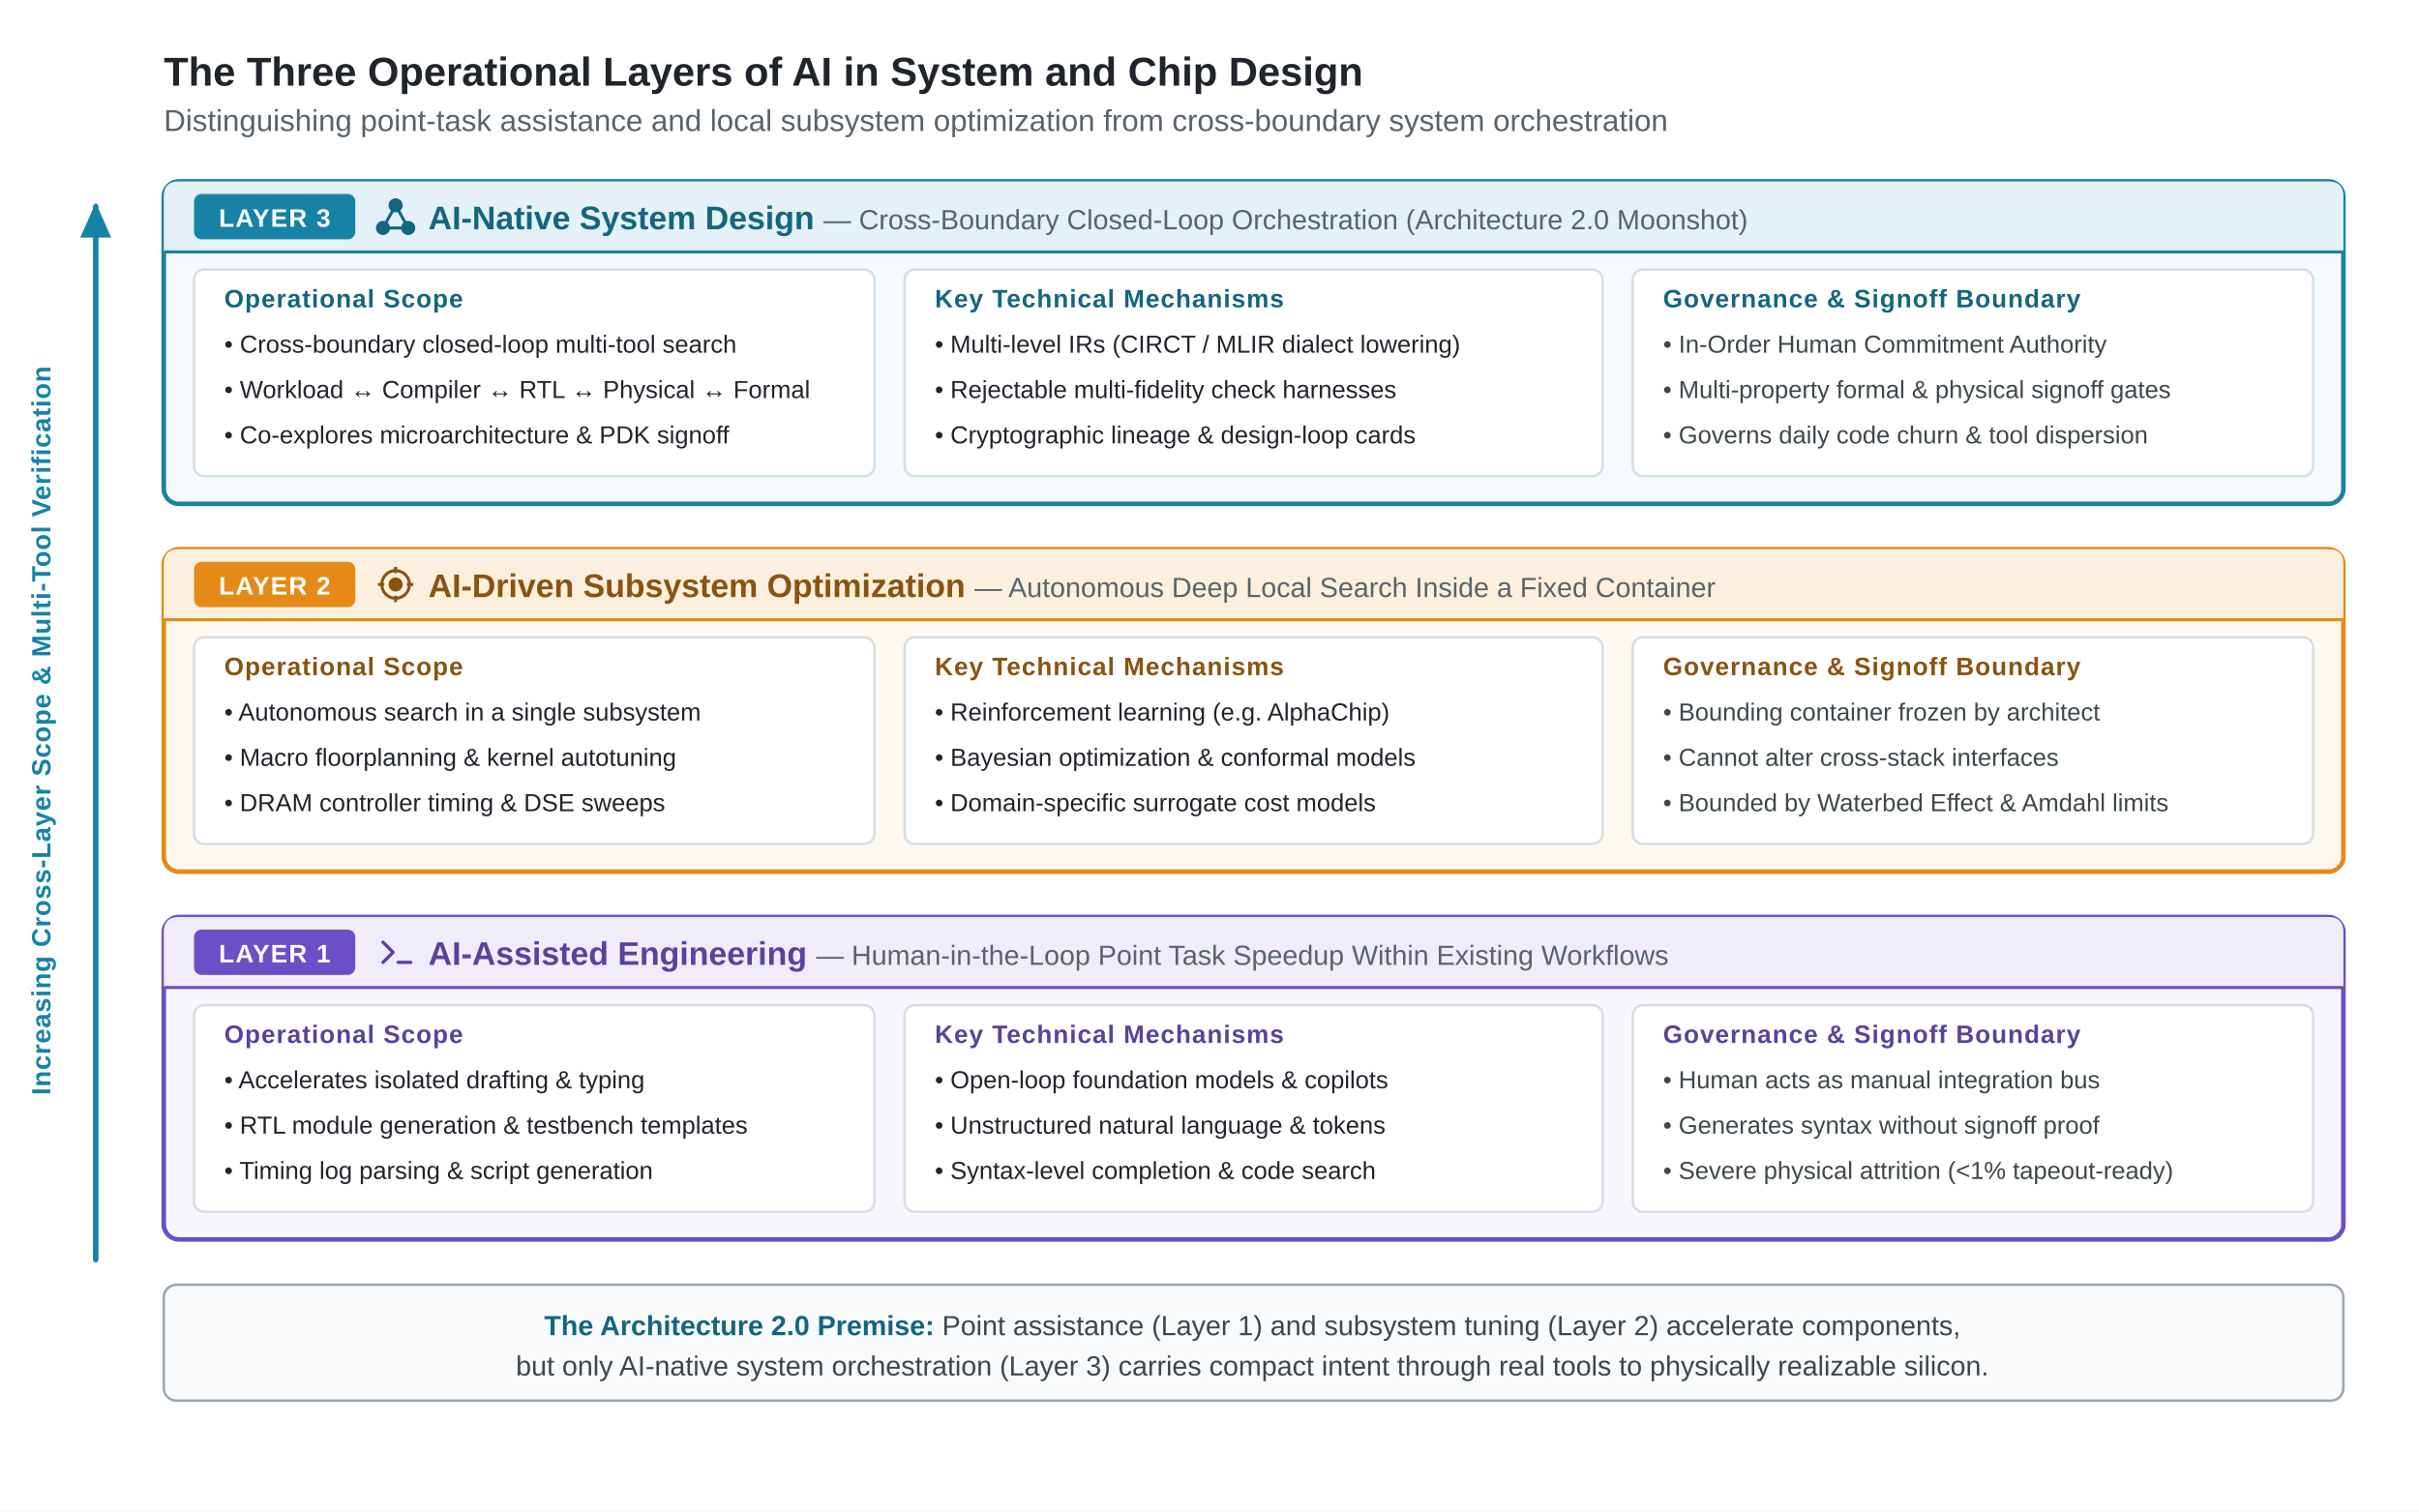
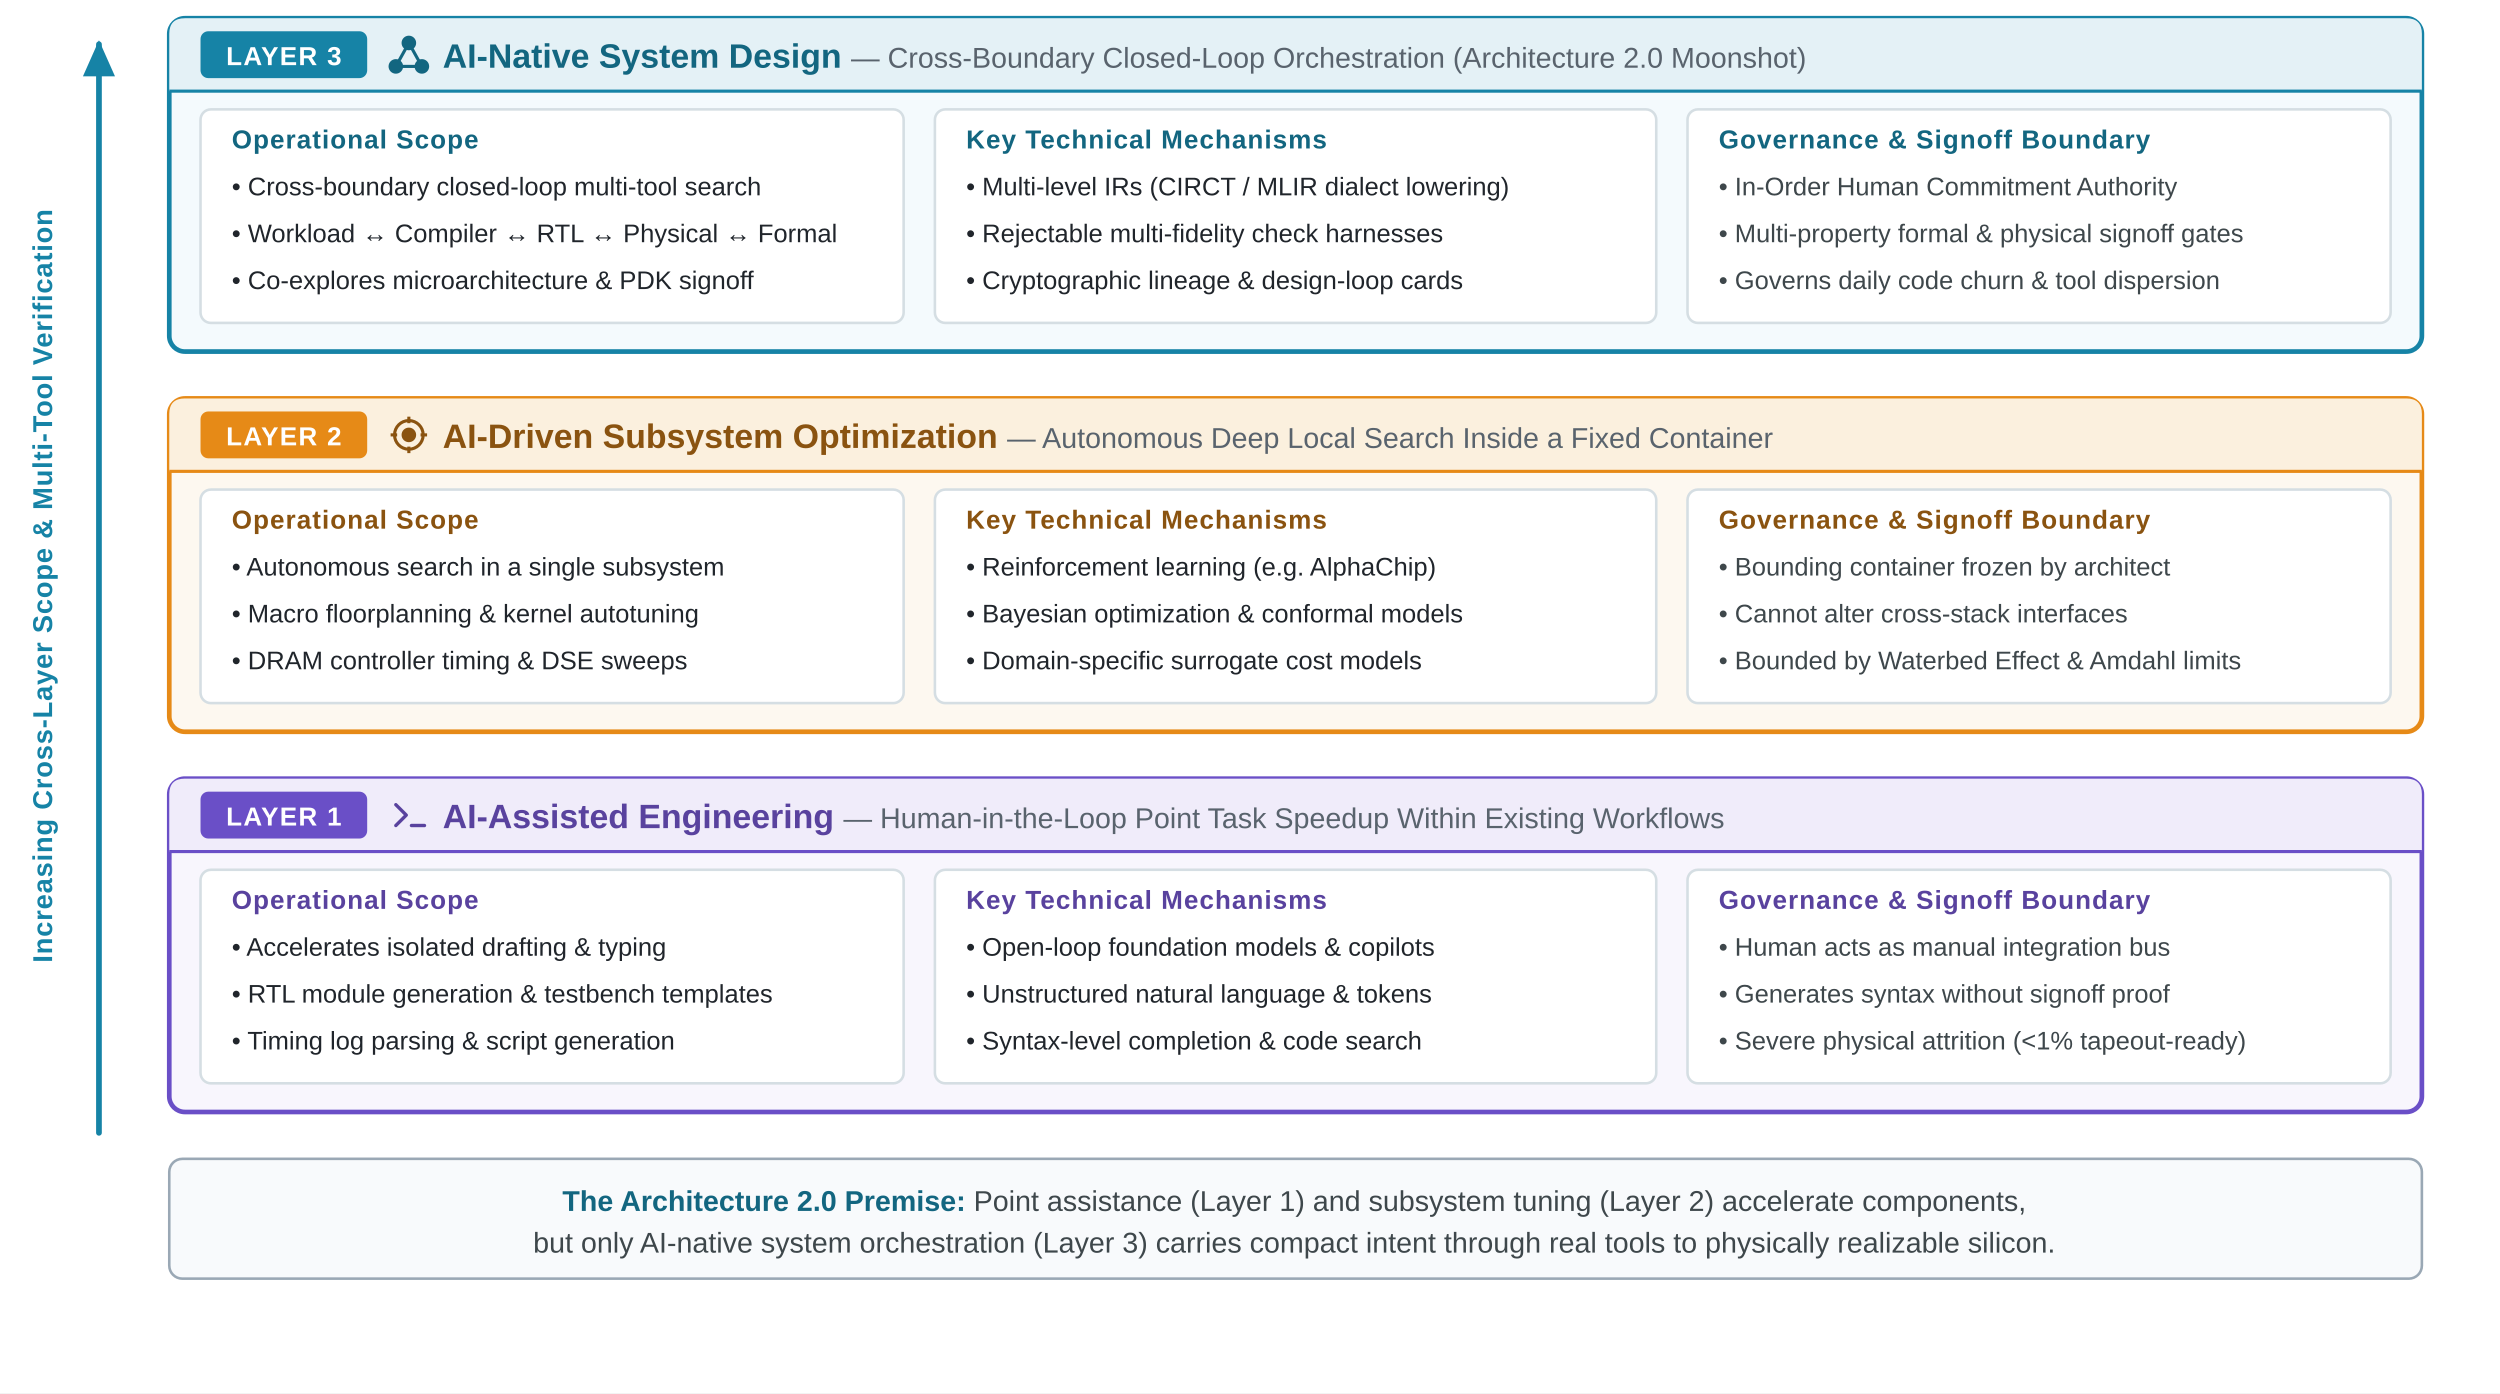
- <svg xmlns="http://www.w3.org/2000/svg" viewBox="0 0 960 600" width="100%" height="100%" role="img">
+ <svg xmlns="http://www.w3.org/2000/svg" viewBox="0 65 960 535" width="100%" height="100%" role="img">
  <defs>
    <marker id="arrow-blue" viewBox="0 0 10 10" refX="8" refY="5" markerWidth="7" markerHeight="7" orient="auto">
      <path d="M 0 1 L 9 5 L 0 9 Z" fill="#1683A6" />
    </marker>
    <style>
      .font { font-family: Arial, Helvetica, sans-serif; }
      .main-title { font-size: 16px; font-weight: 700; fill: #20252B; }
      .main-subtitle { font-size: 12px; font-weight: 400; fill: #59636D; }

      .layer-title { font-size: 13px; font-weight: 700; }
      .badge-text { font-size: 10px; font-weight: 700; fill: #FFFFFF; letter-spacing: 0.5px; }

      .col-header { font-size: 10px; font-weight: 700; text-transform: uppercase; letter-spacing: 0.4px; }
      .body-text { font-size: 9.8px; font-weight: 400; fill: #20252B; }
      .limit-text { font-size: 9.8px; font-weight: 400; fill: #3E474B; }

      .side-label { font-size: 10.5px; font-weight: 700; fill: #1683A6; text-anchor: middle; letter-spacing: 0.3px; }
      .banner-text { font-size: 11px; font-weight: 400; fill: #3E474B; }
    </style>
  </defs>
  <rect width="960" height="600" fill="#FFFFFF" />
-   <text class="font main-title" x="65" y="34">The Three Operational Layers of AI in System and Chip Design</text>
-   <text class="font main-subtitle" x="65" y="52">Distinguishing point-task assistance and local subsystem optimization from cross-boundary system orchestration</text>
  <line x1="38" y1="500" x2="38" y2="82" stroke="#1683A6" stroke-width="2.2" stroke-linecap="round" marker-end="url(#arrow-blue)" />
  <text class="font side-label" transform="translate(20, 290) rotate(-90)">Increasing Cross-Layer Scope &amp; Multi-Tool Verification</text>
  <g transform="translate(65, 72)">
    <rect width="865" height="128" rx="6" fill="#F4FAFD" stroke="#1683A6" stroke-width="1.8" />
    <path d="M 0 6 Q 0 0 6 0 L 859 0 Q 865 0 865 6 L 865 28 L 0 28 Z" fill="#E4F1F6" />
    <line x1="0" y1="28" x2="865" y2="28" stroke="#1683A6" stroke-width="1.2" />
    <rect x="12" y="5" width="64" height="18" rx="3" fill="#1683A6" />
    <text class="font badge-text" x="44" y="18" text-anchor="middle">LAYER 3</text>
    <g transform="translate(84, 6)" stroke="#136680" stroke-width="1.2" fill="none">
      <circle cx="8" cy="3.5" r="2.2" fill="#136680" />
      <circle cx="3" cy="12.5" r="2.2" fill="#136680" />
      <circle cx="13" cy="12.5" r="2.2" fill="#136680" />
      <line x1="8" y1="3.5" x2="3" y2="12.5" />
      <line x1="8" y1="3.5" x2="13" y2="12.5" />
      <line x1="3" y1="12.5" x2="13" y2="12.5" />
    </g>
    <text class="font layer-title" x="105" y="19" fill="#136680">AI-Native System Design <tspan fill="#59636D" font-weight="400" font-size="11px">— Cross-Boundary Closed-Loop Orchestration (Architecture 2.0 Moonshot)</tspan>
    </text>
    <rect x="12" y="35" width="270" height="82" rx="4" fill="#FFFFFF" stroke="#D5DEE3" stroke-width="1.0" />
    <text class="font col-header" x="24" y="50" fill="#136680">Operational Scope</text>
    <text class="font body-text" x="24" y="68">• Cross-boundary closed-loop multi-tool search</text>
    <text class="font body-text" x="24" y="86">• Workload ↔ Compiler ↔ RTL ↔ Physical ↔ Formal</text>
    <text class="font body-text" x="24" y="104">• Co-explores microarchitecture &amp; PDK signoff</text>
    <rect x="294" y="35" width="277" height="82" rx="4" fill="#FFFFFF" stroke="#D5DEE3" stroke-width="1.0" />
    <text class="font col-header" x="306" y="50" fill="#136680">Key Technical Mechanisms</text>
    <text class="font body-text" x="306" y="68">• Multi-level IRs (CIRCT / MLIR dialect lowering)</text>
    <text class="font body-text" x="306" y="86">• Rejectable multi-fidelity check harnesses</text>
    <text class="font body-text" x="306" y="104">• Cryptographic lineage &amp; design-loop cards</text>
    <rect x="583" y="35" width="270" height="82" rx="4" fill="#FFFFFF" stroke="#D5DEE3" stroke-width="1.0" />
    <text class="font col-header" x="595" y="50" fill="#136680">Governance &amp; Signoff Boundary</text>
    <text class="font limit-text" x="595" y="68">• In-Order Human Commitment Authority</text>
    <text class="font limit-text" x="595" y="86">• Multi-property formal &amp; physical signoff gates</text>
    <text class="font limit-text" x="595" y="104">• Governs daily code churn &amp; tool dispersion</text>
  </g>
  <g transform="translate(65, 218)">
    <rect width="865" height="128" rx="6" fill="#FDF8F0" stroke="#E68A17" stroke-width="1.8" />
    <path d="M 0 6 Q 0 0 6 0 L 859 0 Q 865 0 865 6 L 865 28 L 0 28 Z" fill="#FBF0DE" />
    <line x1="0" y1="28" x2="865" y2="28" stroke="#E68A17" stroke-width="1.2" />
    <rect x="12" y="5" width="64" height="18" rx="3" fill="#E68A17" />
    <text class="font badge-text" x="44" y="18" text-anchor="middle">LAYER 2</text>
    <g transform="translate(84, 6)" stroke="#8A5310" stroke-width="1.2" fill="none">
      <circle cx="8" cy="8" r="5.5" />
      <circle cx="8" cy="8" r="2.2" fill="#8A5310" />
      <line x1="8" y1="1" x2="8" y2="3.5" />
      <line x1="8" y1="12.5" x2="8" y2="15" />
      <line x1="1" y1="8" x2="3.5" y2="8" />
      <line x1="12.5" y1="8" x2="15" y2="8" />
    </g>
    <text class="font layer-title" x="105" y="19" fill="#8A5310">AI-Driven Subsystem Optimization <tspan fill="#59636D" font-weight="400" font-size="11px">— Autonomous Deep Local Search Inside a Fixed Container</tspan>
    </text>
    <rect x="12" y="35" width="270" height="82" rx="4" fill="#FFFFFF" stroke="#D5DEE3" stroke-width="1.0" />
    <text class="font col-header" x="24" y="50" fill="#8A5310">Operational Scope</text>
    <text class="font body-text" x="24" y="68">• Autonomous search in a single subsystem</text>
    <text class="font body-text" x="24" y="86">• Macro floorplanning &amp; kernel autotuning</text>
    <text class="font body-text" x="24" y="104">• DRAM controller timing &amp; DSE sweeps</text>
    <rect x="294" y="35" width="277" height="82" rx="4" fill="#FFFFFF" stroke="#D5DEE3" stroke-width="1.0" />
    <text class="font col-header" x="306" y="50" fill="#8A5310">Key Technical Mechanisms</text>
    <text class="font body-text" x="306" y="68">• Reinforcement learning (e.g. AlphaChip)</text>
    <text class="font body-text" x="306" y="86">• Bayesian optimization &amp; conformal models</text>
    <text class="font body-text" x="306" y="104">• Domain-specific surrogate cost models</text>
    <rect x="583" y="35" width="270" height="82" rx="4" fill="#FFFFFF" stroke="#D5DEE3" stroke-width="1.0" />
    <text class="font col-header" x="595" y="50" fill="#8A5310">Governance &amp; Signoff Boundary</text>
    <text class="font limit-text" x="595" y="68">• Bounding container frozen by architect</text>
    <text class="font limit-text" x="595" y="86">• Cannot alter cross-stack interfaces</text>
    <text class="font limit-text" x="595" y="104">• Bounded by Waterbed Effect &amp; Amdahl limits</text>
  </g>
  <g transform="translate(65, 364)">
    <rect width="865" height="128" rx="6" fill="#F8F6FD" stroke="#6A4FC7" stroke-width="1.8" />
    <path d="M 0 6 Q 0 0 6 0 L 859 0 Q 865 0 865 6 L 865 28 L 0 28 Z" fill="#F0ECFA" />
    <line x1="0" y1="28" x2="865" y2="28" stroke="#6A4FC7" stroke-width="1.2" />
    <rect x="12" y="5" width="64" height="18" rx="3" fill="#6A4FC7" />
    <text class="font badge-text" x="44" y="18" text-anchor="middle">LAYER 1</text>
    <g transform="translate(84, 6)" stroke="#59429E" stroke-width="1.3" stroke-linecap="round" stroke-linejoin="round" fill="none">
      <path d="M 3 4 L 7 8 L 3 12" />
      <line x1="9" y1="12" x2="14" y2="12" />
    </g>
    <text class="font layer-title" x="105" y="19" fill="#59429E">AI-Assisted Engineering <tspan fill="#59636D" font-weight="400" font-size="11px">— Human-in-the-Loop Point Task Speedup Within Existing Workflows</tspan>
    </text>
    <rect x="12" y="35" width="270" height="82" rx="4" fill="#FFFFFF" stroke="#D5DEE3" stroke-width="1.0" />
    <text class="font col-header" x="24" y="50" fill="#59429E">Operational Scope</text>
    <text class="font body-text" x="24" y="68">• Accelerates isolated drafting &amp; typing</text>
    <text class="font body-text" x="24" y="86">• RTL module generation &amp; testbench templates</text>
    <text class="font body-text" x="24" y="104">• Timing log parsing &amp; script generation</text>
    <rect x="294" y="35" width="277" height="82" rx="4" fill="#FFFFFF" stroke="#D5DEE3" stroke-width="1.0" />
    <text class="font col-header" x="306" y="50" fill="#59429E">Key Technical Mechanisms</text>
    <text class="font body-text" x="306" y="68">• Open-loop foundation models &amp; copilots</text>
    <text class="font body-text" x="306" y="86">• Unstructured natural language &amp; tokens</text>
    <text class="font body-text" x="306" y="104">• Syntax-level completion &amp; code search</text>
    <rect x="583" y="35" width="270" height="82" rx="4" fill="#FFFFFF" stroke="#D5DEE3" stroke-width="1.0" />
    <text class="font col-header" x="595" y="50" fill="#59429E">Governance &amp; Signoff Boundary</text>
    <text class="font limit-text" x="595" y="68">• Human acts as manual integration bus</text>
    <text class="font limit-text" x="595" y="86">• Generates syntax without signoff proof</text>
    <text class="font limit-text" x="595" y="104">• Severe physical attrition (&lt;1% tapeout-ready)</text>
  </g>
  <g transform="translate(65, 510)">
    <rect width="865" height="46" rx="5" fill="#F8FAFC" stroke="#9AA8B5" stroke-width="1.0" />
    <text class="font banner-text" x="432" y="20" text-anchor="middle">
      <tspan font-weight="700" fill="#136680">The Architecture 2.0 Premise:</tspan> Point assistance (Layer 1) and subsystem tuning (Layer 2) accelerate components,
    </text>
    <text class="font banner-text" x="432" y="36" text-anchor="middle" fill="#3E474B">
      but only AI-native system orchestration (Layer 3) carries compact intent through real tools to physically realizable silicon.
    </text>
  </g>
</svg>
